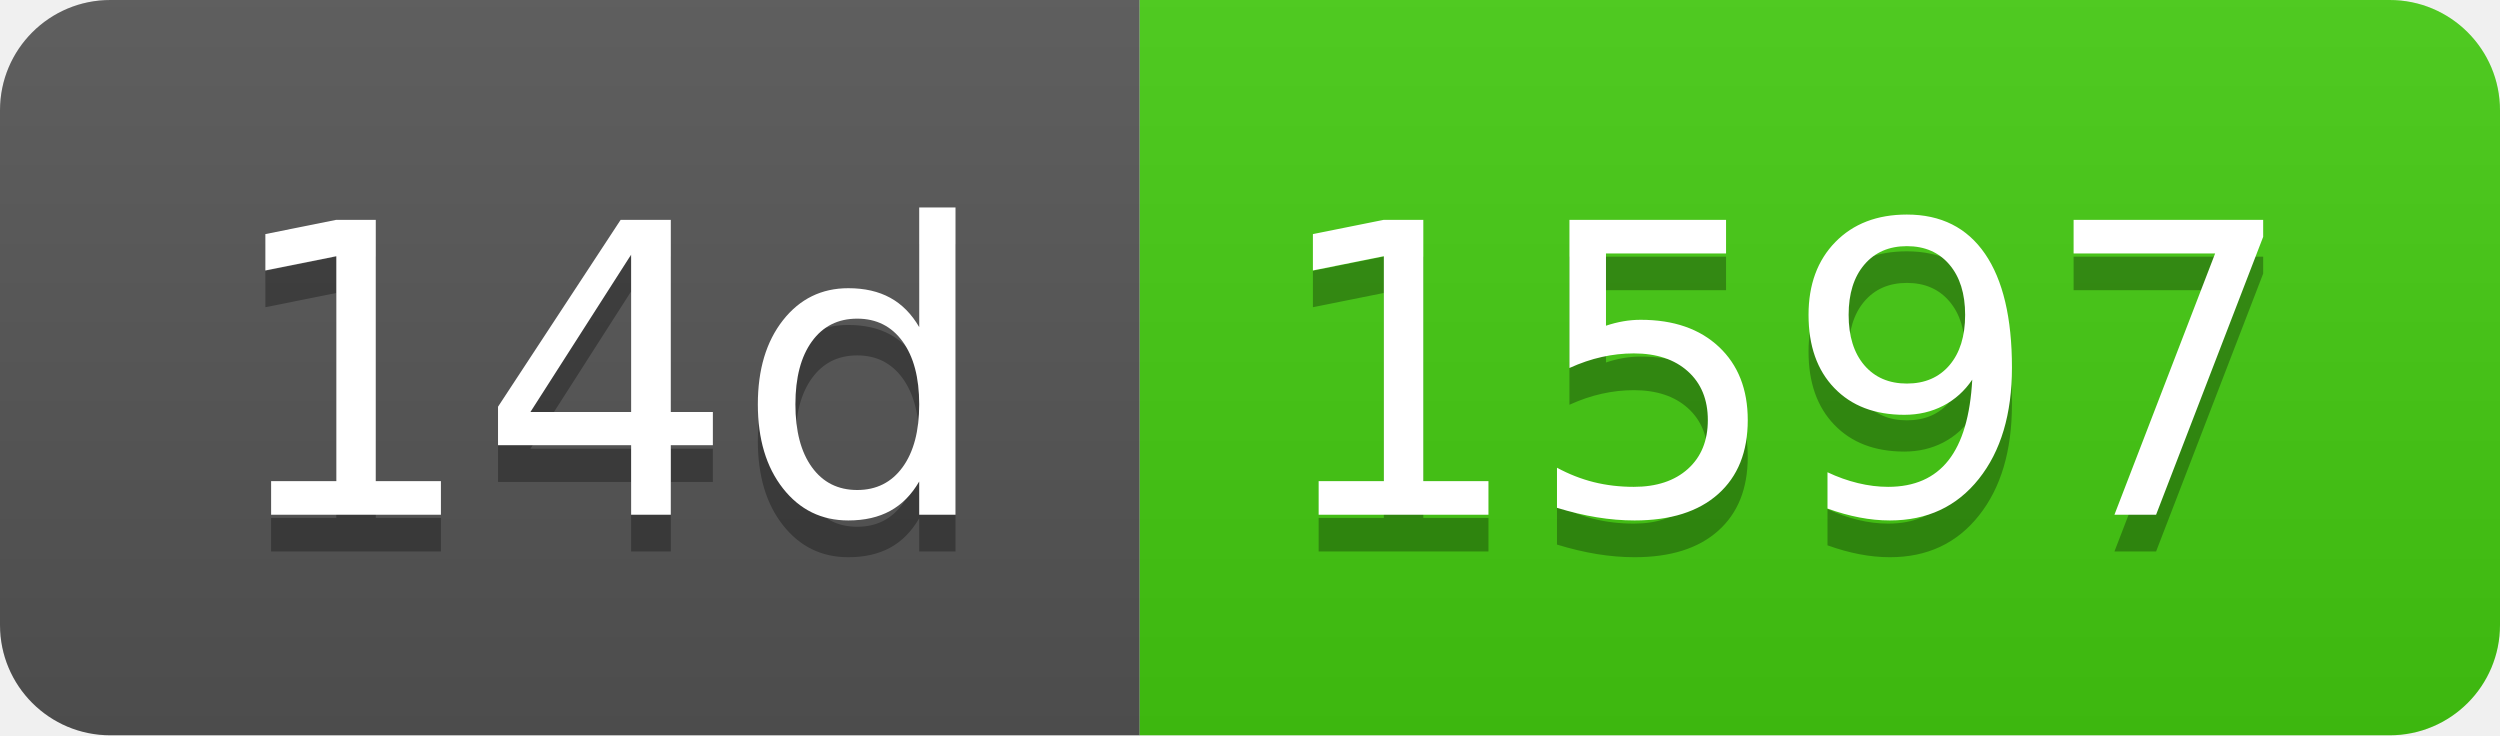
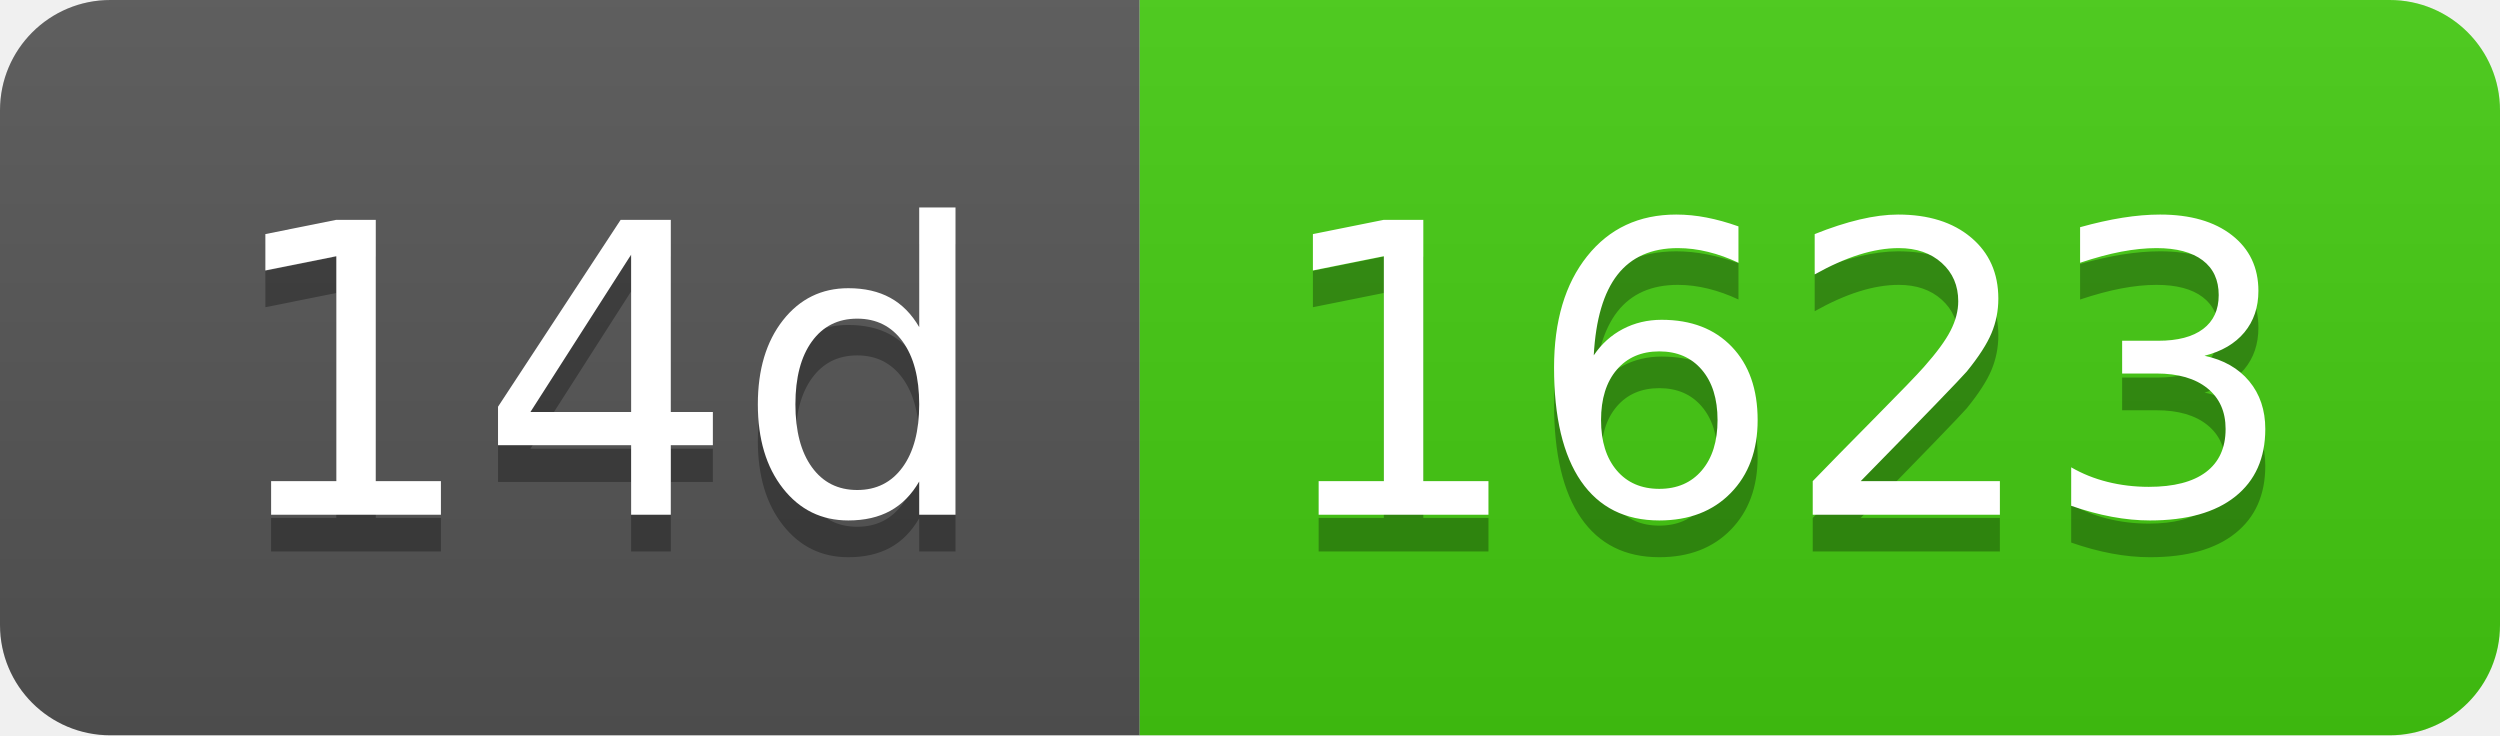
- <svg xmlns="http://www.w3.org/2000/svg" width="68" height="20" role="img" aria-label="14d: 1597">
+ <svg xmlns="http://www.w3.org/2000/svg" width="68" height="20" role="img" aria-label="14d: 1623">
  <linearGradient id="s" x2="0" y2="100%">
    <stop offset="0" stop-color="#bbb" stop-opacity=".1" />
    <stop offset="1" stop-opacity=".1" />
  </linearGradient>
  <clipPath id="r">
    <rect width="68" height="20" rx="3" fill="#fff" />
  </clipPath>
  <g clip-path="url(#r)">
    <rect width="31" height="20" fill="#555" />
    <rect x="31" width="37" height="20" fill="#4c1" />
    <rect width="68" height="20" fill="url(#s)" />
  </g>
  <g fill="#fff" text-anchor="middle" font-family="Verdana,Geneva,DejaVu Sans,sans-serif" text-rendering="geometricPrecision" font-size="110">
    <text aria-hidden="true" x="165" y="150" fill="#010101" fill-opacity=".3" transform="scale(.1)" textLength="210">14d</text>
    <text x="165" y="140" transform="scale(.1)" fill="#fff" textLength="210">14d</text>
-     <text aria-hidden="true" x="485" y="150" fill="#010101" fill-opacity=".3" transform="scale(.1)" textLength="270">1597</text>
-     <text x="485" y="140" transform="scale(.1)" fill="#fff" textLength="270">1597</text>
+     <text aria-hidden="true" x="485" y="150" fill="#010101" fill-opacity=".3" transform="scale(.1)" textLength="270">1623</text>
+     <text x="485" y="140" transform="scale(.1)" fill="#fff" textLength="270">1623</text>
  </g>
</svg>
